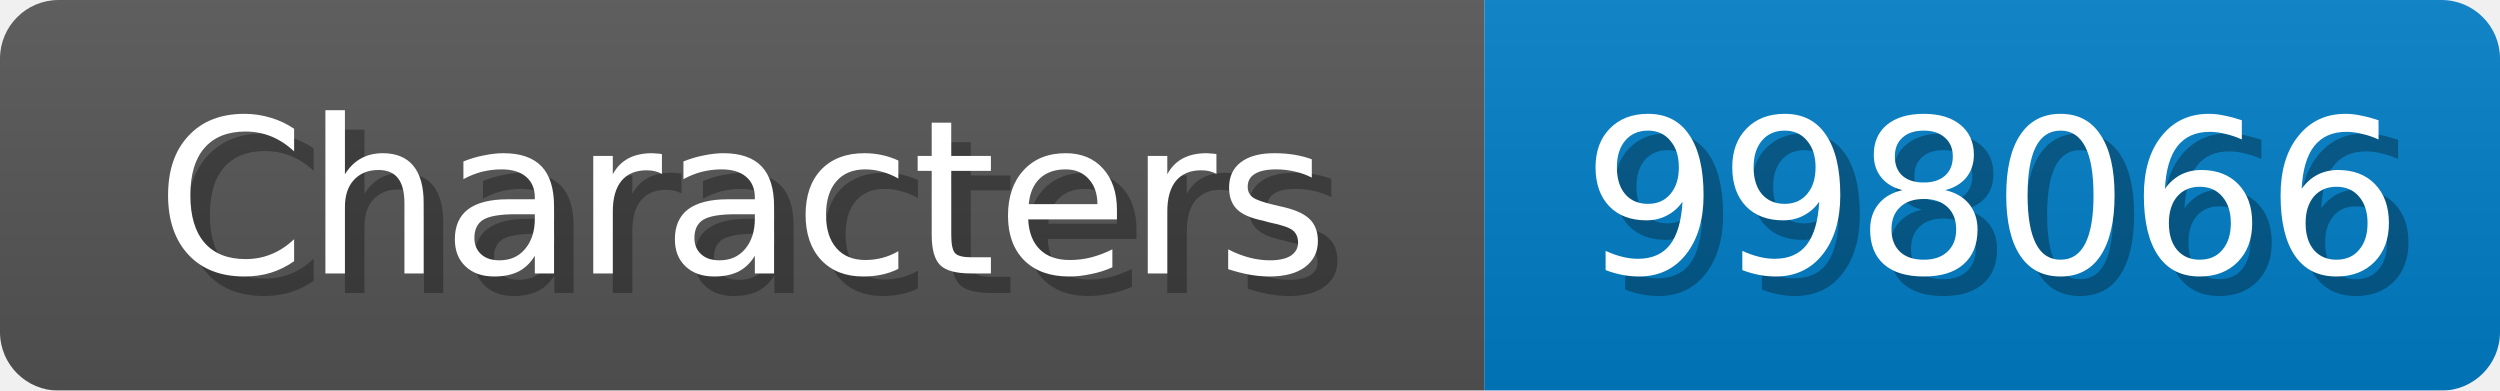
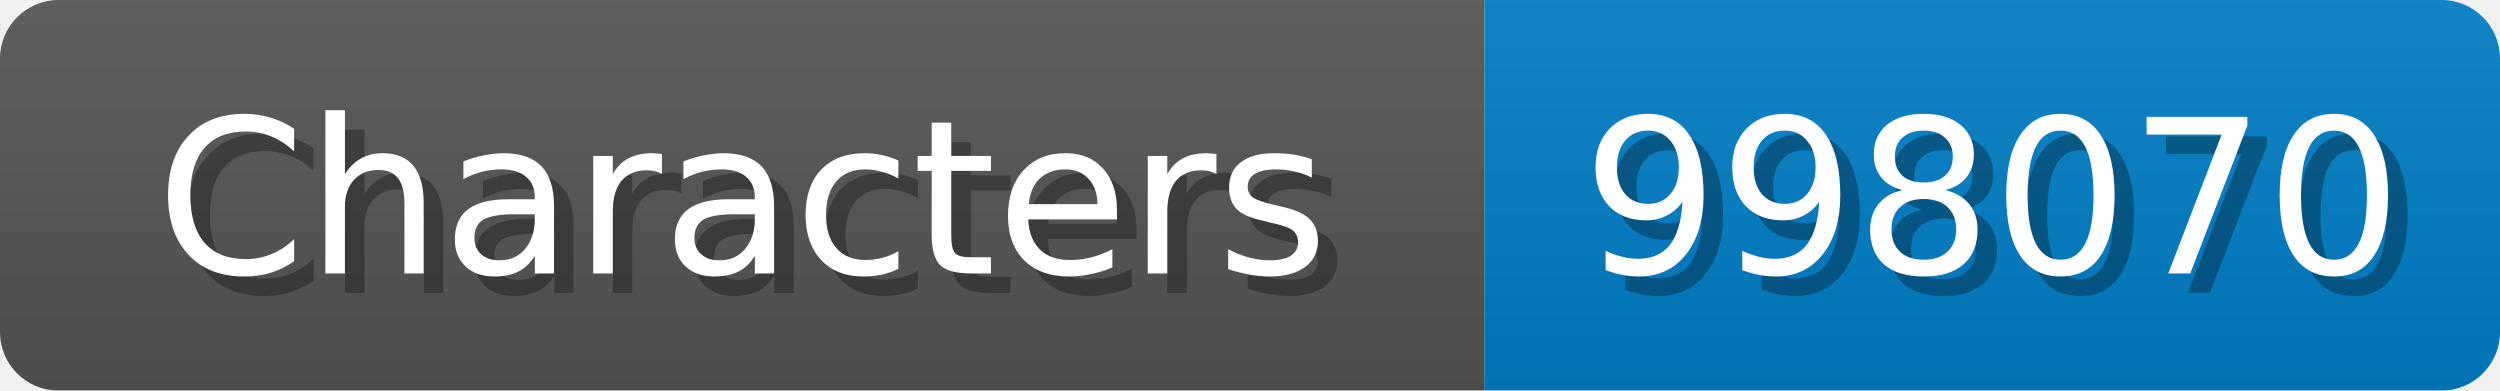
<svg xmlns="http://www.w3.org/2000/svg" width="128" height="20">
  <linearGradient id="b" x2="0" y2="100%">
    <stop offset="0" stop-color="#bbb" stop-opacity=".1" />
    <stop offset="1" stop-opacity=".1" />
  </linearGradient>
  <mask id="anybadge_1">
    <rect width="128" height="20" rx="3" fill="#fff" />
  </mask>
  <g mask="url(#anybadge_1)">
    <path fill="#555" d="M0 0h76v20H0z" />
    <path fill="#007ec6" d="M76 0h52v20H76z" />
    <path fill="url(#b)" d="M0 0h128v20H0z" />
  </g>
  <g fill="#fff" text-anchor="middle" font-family="DejaVu Sans,Verdana,Geneva,sans-serif" font-size="11">
    <text x="39.0" y="15" fill="#010101" fill-opacity=".3">Characters</text>
    <text x="38.0" y="14">Characters</text>
  </g>
  <g fill="#fff" text-anchor="middle" font-family="DejaVu Sans,Verdana,Geneva,sans-serif" font-size="11">
-     <text x="103.0" y="15" fill="#010101" fill-opacity=".3">998066</text>
-     <text x="102.0" y="14">998066</text>
+     <text x="103.0" y="15" fill="#010101" fill-opacity=".3">998070</text>
+     <text x="102.0" y="14">998070</text>
  </g>
</svg>
